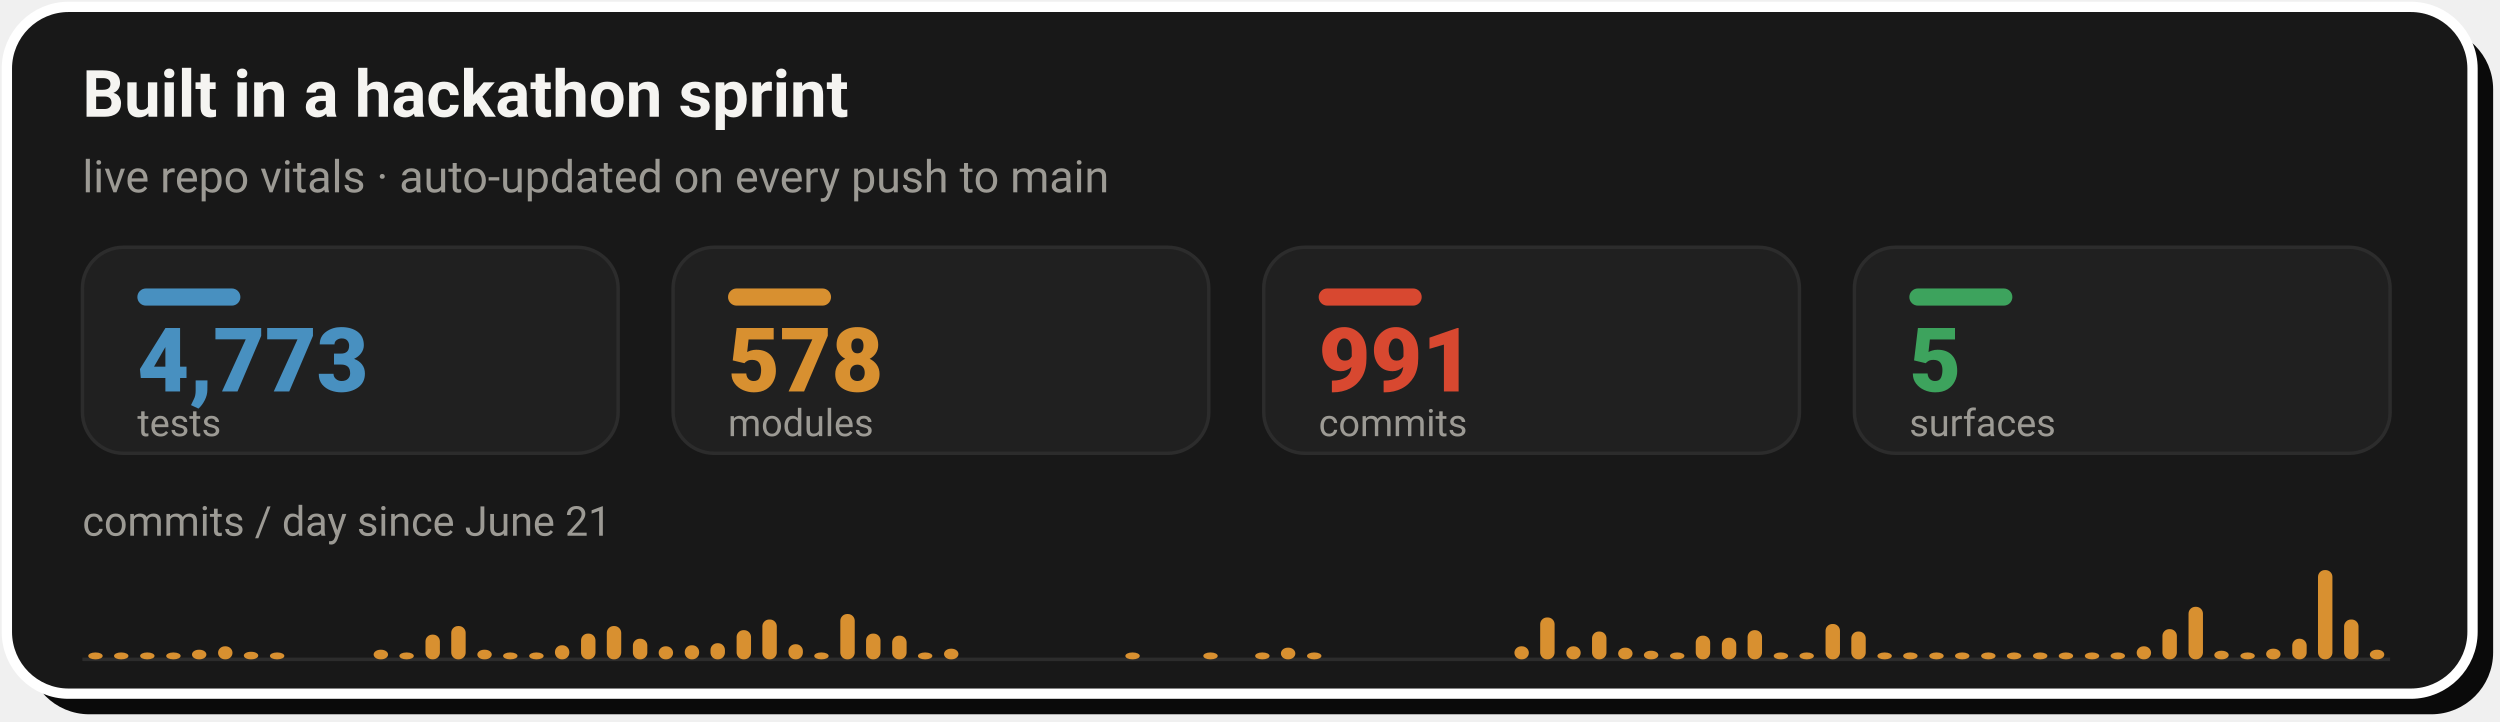
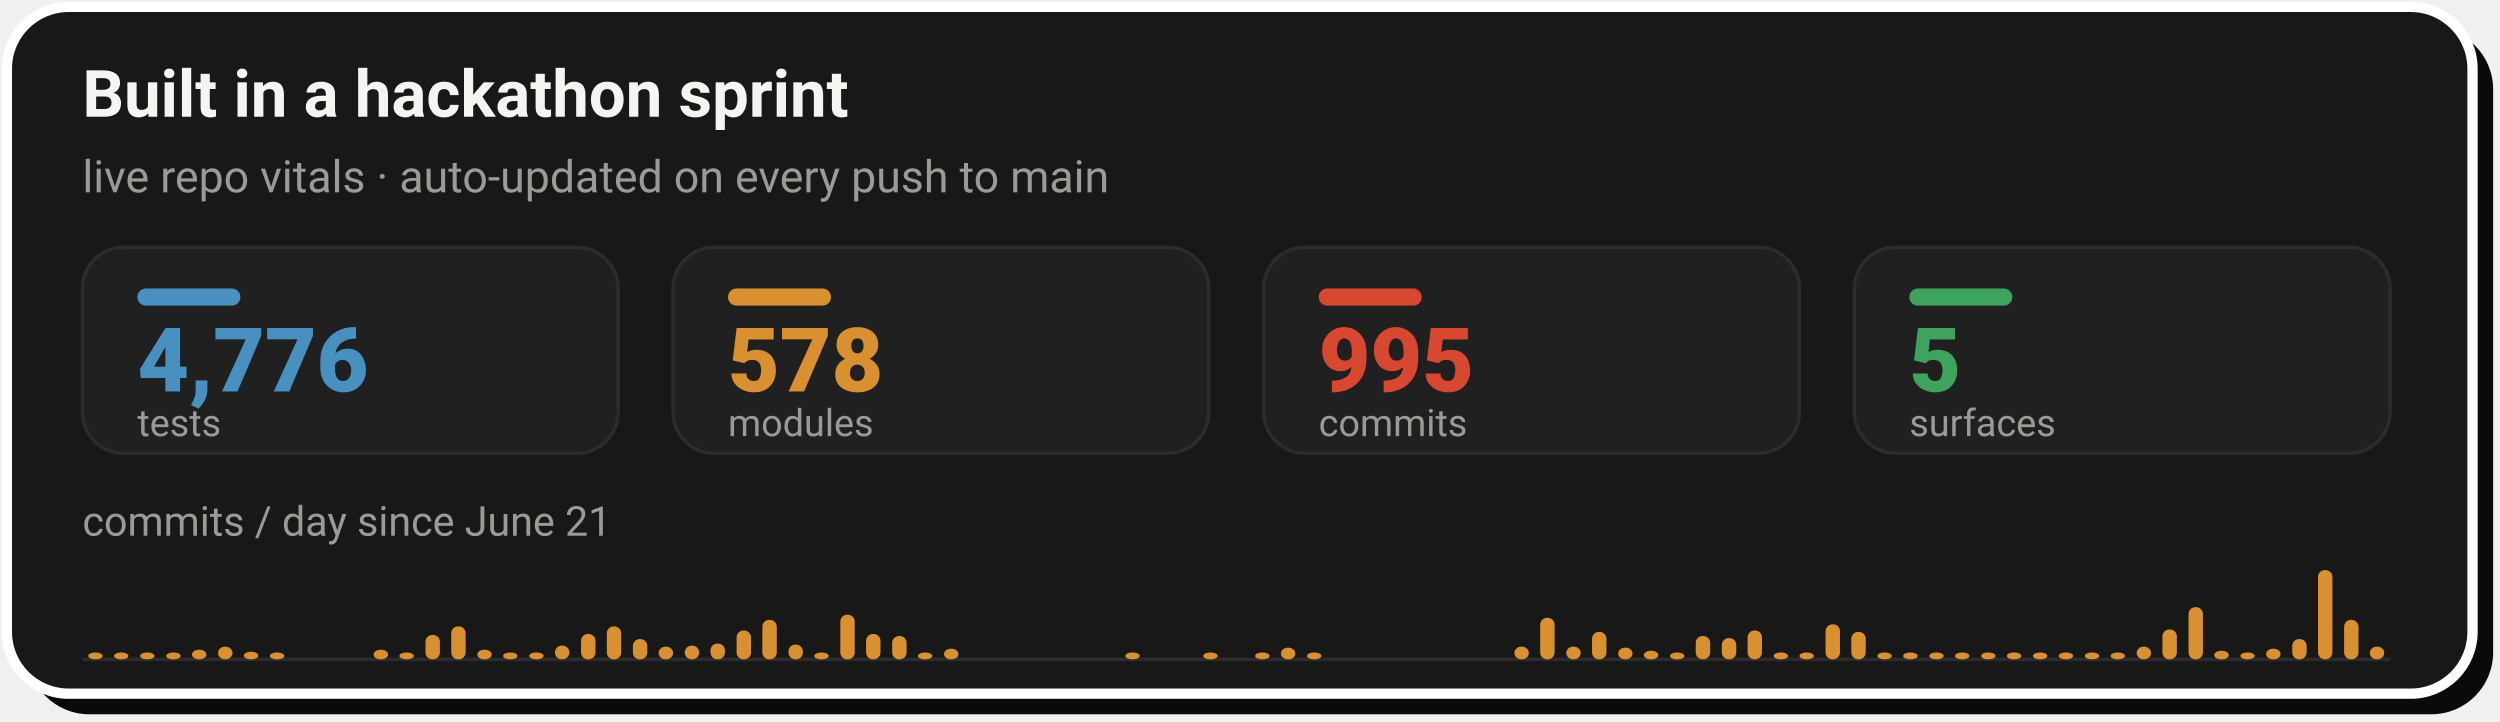
- <svg xmlns="http://www.w3.org/2000/svg" width="728" height="210" viewBox="0 0 728 210" role="img" aria-label="Live repo vitals: 4,773 tests, 578 modules, 991 commits across 5 surfaces, with a commits-per-day sprint velocity chart since June 21">
+ <svg xmlns="http://www.w3.org/2000/svg" width="728" height="210" viewBox="0 0 728 210" role="img" aria-label="Live repo vitals: 4,776 tests, 578 modules, 995 commits across 5 surfaces, with a commits-per-day sprint velocity chart since June 21">
  <rect x="8" y="8" width="718" height="200" rx="18" fill="#0A0A0A" />
  <rect x="2" y="2" width="718" height="200" rx="18" fill="#181818" stroke="#FFFFFF" stroke-width="3" />
  <text x="24" y="34" font-family="-apple-system,'Segoe UI',Roboto,Helvetica,Arial,sans-serif" font-size="19" font-weight="700" fill="#F5F4F1">Built in a hackathon sprint</text>
  <text x="24" y="56" font-family="-apple-system,'Segoe UI',Roboto,Helvetica,Arial,sans-serif" font-size="13" fill="#9C9A94">live repo vitals · auto-updated on every push to main</text>
  <rect x="24.0" y="72" width="156.0" height="60" rx="12" fill="#202020" stroke="#2C2C2C" stroke-width="1" />
  <rect x="40.0" y="84" width="30" height="5" rx="2.5" fill="#4890C0" />
-   <text x="40.0" y="114" font-family="-apple-system,'Segoe UI',Roboto,Helvetica,Arial,sans-serif" font-size="26" font-weight="800" fill="#4890C0">4,773</text>
+   <text x="40.0" y="114" font-family="-apple-system,'Segoe UI',Roboto,Helvetica,Arial,sans-serif" font-size="26" font-weight="800" fill="#4890C0">4,776</text>
  <text x="40.0" y="127" font-family="-apple-system,'Segoe UI',Roboto,Helvetica,Arial,sans-serif" font-size="11" fill="#9C9A94">tests</text>
  <rect x="196.0" y="72" width="156.0" height="60" rx="12" fill="#202020" stroke="#2C2C2C" stroke-width="1" />
  <rect x="212.0" y="84" width="30" height="5" rx="2.5" fill="#D89030" />
  <text x="212.0" y="114" font-family="-apple-system,'Segoe UI',Roboto,Helvetica,Arial,sans-serif" font-size="26" font-weight="800" fill="#D89030">578</text>
  <text x="212.0" y="127" font-family="-apple-system,'Segoe UI',Roboto,Helvetica,Arial,sans-serif" font-size="11" fill="#9C9A94">modules</text>
  <rect x="368.0" y="72" width="156.0" height="60" rx="12" fill="#202020" stroke="#2C2C2C" stroke-width="1" />
  <rect x="384.0" y="84" width="30" height="5" rx="2.5" fill="#D84830" />
-   <text x="384.0" y="114" font-family="-apple-system,'Segoe UI',Roboto,Helvetica,Arial,sans-serif" font-size="26" font-weight="800" fill="#D84830">991</text>
+   <text x="384.0" y="114" font-family="-apple-system,'Segoe UI',Roboto,Helvetica,Arial,sans-serif" font-size="26" font-weight="800" fill="#D84830">995</text>
  <text x="384.0" y="127" font-family="-apple-system,'Segoe UI',Roboto,Helvetica,Arial,sans-serif" font-size="11" fill="#9C9A94">commits</text>
  <rect x="540.0" y="72" width="156.0" height="60" rx="12" fill="#202020" stroke="#2C2C2C" stroke-width="1" />
  <rect x="556.0" y="84" width="30" height="5" rx="2.5" fill="#3DA35D" />
  <text x="556.0" y="114" font-family="-apple-system,'Segoe UI',Roboto,Helvetica,Arial,sans-serif" font-size="26" font-weight="800" fill="#3DA35D">5</text>
  <text x="556.0" y="127" font-family="-apple-system,'Segoe UI',Roboto,Helvetica,Arial,sans-serif" font-size="11" fill="#9C9A94">surfaces</text>
  <text x="24" y="156" font-family="-apple-system,'Segoe UI',Roboto,Helvetica,Arial,sans-serif" font-size="12" fill="#9C9A94">commits / day since June 21</text>
  <line x1="24.0" y1="192" x2="696.0" y2="192" stroke="#2C2C2C" stroke-width="1" />
  <rect x="25.7" y="190.0" width="4.2" height="2.0" rx="2" fill="#D89030" />
  <rect x="33.2" y="190.0" width="4.2" height="2.0" rx="2" fill="#D89030" />
  <rect x="40.8" y="190.0" width="4.2" height="2.0" rx="2" fill="#D89030" />
  <rect x="48.4" y="190.0" width="4.2" height="2.0" rx="2" fill="#D89030" />
  <rect x="55.9" y="189.2" width="4.2" height="2.8" rx="2" fill="#D89030" />
-   <rect x="63.5" y="188.2" width="4.2" height="3.8" rx="2" fill="#D89030" />
+   <rect x="63.5" y="188.3" width="4.2" height="3.7" rx="2" fill="#D89030" />
  <rect x="71.0" y="189.8" width="4.2" height="2.2" rx="2" fill="#D89030" />
  <rect x="78.6" y="190.0" width="4.2" height="2.0" rx="2" fill="#D89030" />
  <rect x="108.8" y="189.2" width="4.2" height="2.8" rx="2" fill="#D89030" />
  <rect x="116.3" y="190.0" width="4.2" height="2.0" rx="2" fill="#D89030" />
-   <rect x="123.9" y="184.8" width="4.2" height="7.2" rx="2" fill="#D89030" />
-   <rect x="131.4" y="182.3" width="4.2" height="9.7" rx="2" fill="#D89030" />
+   <rect x="123.9" y="184.9" width="4.2" height="7.1" rx="2" fill="#D89030" />
+   <rect x="131.4" y="182.4" width="4.2" height="9.6" rx="2" fill="#D89030" />
  <rect x="139.0" y="189.2" width="4.2" height="2.8" rx="2" fill="#D89030" />
  <rect x="146.5" y="190.0" width="4.2" height="2.0" rx="2" fill="#D89030" />
  <rect x="154.1" y="190.0" width="4.2" height="2.0" rx="2" fill="#D89030" />
-   <rect x="161.6" y="187.9" width="4.2" height="4.1" rx="2" fill="#D89030" />
-   <rect x="169.2" y="184.5" width="4.2" height="7.5" rx="2" fill="#D89030" />
-   <rect x="176.7" y="182.3" width="4.2" height="9.7" rx="2" fill="#D89030" />
-   <rect x="184.3" y="186.0" width="4.2" height="6.0" rx="2" fill="#D89030" />
-   <rect x="191.8" y="188.2" width="4.2" height="3.8" rx="2" fill="#D89030" />
-   <rect x="199.4" y="187.9" width="4.2" height="4.1" rx="2" fill="#D89030" />
-   <rect x="206.9" y="187.3" width="4.2" height="4.7" rx="2" fill="#D89030" />
-   <rect x="214.5" y="183.5" width="4.2" height="8.5" rx="2" fill="#D89030" />
-   <rect x="222.0" y="180.4" width="4.2" height="11.6" rx="2" fill="#D89030" />
-   <rect x="229.6" y="187.6" width="4.2" height="4.4" rx="2" fill="#D89030" />
+   <rect x="161.6" y="188.0" width="4.2" height="4.0" rx="2" fill="#D89030" />
+   <rect x="169.2" y="184.6" width="4.2" height="7.4" rx="2" fill="#D89030" />
+   <rect x="176.7" y="182.4" width="4.2" height="9.6" rx="2" fill="#D89030" />
+   <rect x="184.3" y="186.1" width="4.2" height="5.9" rx="2" fill="#D89030" />
+   <rect x="191.8" y="188.3" width="4.2" height="3.7" rx="2" fill="#D89030" />
+   <rect x="199.4" y="188.0" width="4.2" height="4.0" rx="2" fill="#D89030" />
+   <rect x="206.9" y="187.4" width="4.2" height="4.6" rx="2" fill="#D89030" />
+   <rect x="214.5" y="183.6" width="4.2" height="8.4" rx="2" fill="#D89030" />
+   <rect x="222.0" y="180.5" width="4.2" height="11.5" rx="2" fill="#D89030" />
+   <rect x="229.6" y="187.7" width="4.2" height="4.3" rx="2" fill="#D89030" />
  <rect x="237.1" y="190.0" width="4.2" height="2.0" rx="2" fill="#D89030" />
-   <rect x="244.7" y="178.8" width="4.2" height="13.2" rx="2" fill="#D89030" />
-   <rect x="252.2" y="184.5" width="4.2" height="7.5" rx="2" fill="#D89030" />
-   <rect x="259.8" y="185.1" width="4.2" height="6.9" rx="2" fill="#D89030" />
+   <rect x="244.7" y="179.0" width="4.2" height="13.0" rx="2" fill="#D89030" />
+   <rect x="252.2" y="184.6" width="4.2" height="7.4" rx="2" fill="#D89030" />
+   <rect x="259.8" y="185.2" width="4.2" height="6.8" rx="2" fill="#D89030" />
  <rect x="267.3" y="190.0" width="4.2" height="2.0" rx="2" fill="#D89030" />
  <rect x="274.9" y="188.9" width="4.2" height="3.1" rx="2" fill="#D89030" />
  <rect x="327.7" y="190.0" width="4.2" height="2.0" rx="2" fill="#D89030" />
  <rect x="350.4" y="190.0" width="4.2" height="2.0" rx="2" fill="#D89030" />
  <rect x="365.5" y="190.0" width="4.2" height="2.0" rx="2" fill="#D89030" />
  <rect x="373.0" y="188.6" width="4.2" height="3.4" rx="2" fill="#D89030" />
  <rect x="380.6" y="190.0" width="4.2" height="2.0" rx="2" fill="#D89030" />
-   <rect x="441.0" y="188.2" width="4.2" height="3.8" rx="2" fill="#D89030" />
-   <rect x="448.5" y="179.8" width="4.2" height="12.2" rx="2" fill="#D89030" />
-   <rect x="456.1" y="188.2" width="4.2" height="3.8" rx="2" fill="#D89030" />
-   <rect x="463.6" y="183.9" width="4.2" height="8.1" rx="2" fill="#D89030" />
+   <rect x="441.0" y="188.3" width="4.2" height="3.7" rx="2" fill="#D89030" />
+   <rect x="448.5" y="179.9" width="4.2" height="12.1" rx="2" fill="#D89030" />
+   <rect x="456.1" y="188.3" width="4.2" height="3.7" rx="2" fill="#D89030" />
+   <rect x="463.6" y="184.0" width="4.2" height="8.0" rx="2" fill="#D89030" />
  <rect x="471.2" y="188.6" width="4.2" height="3.4" rx="2" fill="#D89030" />
  <rect x="478.7" y="189.5" width="4.2" height="2.5" rx="2" fill="#D89030" />
  <rect x="486.3" y="190.0" width="4.2" height="2.0" rx="2" fill="#D89030" />
-   <rect x="493.8" y="185.1" width="4.2" height="6.9" rx="2" fill="#D89030" />
-   <rect x="501.4" y="185.7" width="4.2" height="6.3" rx="2" fill="#D89030" />
-   <rect x="508.9" y="183.5" width="4.2" height="8.5" rx="2" fill="#D89030" />
+   <rect x="493.8" y="185.2" width="4.2" height="6.8" rx="2" fill="#D89030" />
+   <rect x="501.4" y="185.8" width="4.2" height="6.2" rx="2" fill="#D89030" />
+   <rect x="508.9" y="183.6" width="4.2" height="8.4" rx="2" fill="#D89030" />
  <rect x="516.5" y="190.0" width="4.2" height="2.0" rx="2" fill="#D89030" />
  <rect x="524.0" y="190.0" width="4.2" height="2.0" rx="2" fill="#D89030" />
-   <rect x="531.6" y="181.7" width="4.2" height="10.3" rx="2" fill="#D89030" />
-   <rect x="539.1" y="183.9" width="4.2" height="8.1" rx="2" fill="#D89030" />
+   <rect x="531.6" y="181.8" width="4.2" height="10.2" rx="2" fill="#D89030" />
+   <rect x="539.1" y="184.0" width="4.2" height="8.0" rx="2" fill="#D89030" />
  <rect x="546.7" y="190.0" width="4.2" height="2.0" rx="2" fill="#D89030" />
  <rect x="554.2" y="190.0" width="4.2" height="2.0" rx="2" fill="#D89030" />
  <rect x="561.8" y="190.0" width="4.2" height="2.0" rx="2" fill="#D89030" />
  <rect x="569.3" y="190.0" width="4.2" height="2.0" rx="2" fill="#D89030" />
  <rect x="576.9" y="190.0" width="4.2" height="2.0" rx="2" fill="#D89030" />
  <rect x="584.4" y="190.0" width="4.2" height="2.0" rx="2" fill="#D89030" />
  <rect x="592.0" y="190.0" width="4.2" height="2.0" rx="2" fill="#D89030" />
  <rect x="599.5" y="190.0" width="4.2" height="2.0" rx="2" fill="#D89030" />
  <rect x="607.1" y="190.0" width="4.2" height="2.0" rx="2" fill="#D89030" />
  <rect x="614.6" y="190.0" width="4.2" height="2.0" rx="2" fill="#D89030" />
-   <rect x="622.2" y="188.2" width="4.2" height="3.8" rx="2" fill="#D89030" />
-   <rect x="629.7" y="183.2" width="4.2" height="8.8" rx="2" fill="#D89030" />
-   <rect x="637.3" y="176.7" width="4.2" height="15.3" rx="2" fill="#D89030" />
+   <rect x="622.2" y="188.3" width="4.2" height="3.7" rx="2" fill="#D89030" />
+   <rect x="629.7" y="183.3" width="4.2" height="8.7" rx="2" fill="#D89030" />
+   <rect x="637.3" y="176.8" width="4.2" height="15.2" rx="2" fill="#D89030" />
  <rect x="644.8" y="189.5" width="4.2" height="2.5" rx="2" fill="#D89030" />
  <rect x="652.4" y="190.0" width="4.2" height="2.0" rx="2" fill="#D89030" />
  <rect x="659.9" y="188.9" width="4.2" height="3.1" rx="2" fill="#D89030" />
-   <rect x="667.5" y="186.0" width="4.2" height="6.0" rx="2" fill="#D89030" />
+   <rect x="667.5" y="186.1" width="4.2" height="5.9" rx="2" fill="#D89030" />
  <rect x="675.0" y="166.0" width="4.2" height="26.0" rx="2" fill="#D89030" />
-   <rect x="682.6" y="180.4" width="4.2" height="11.6" rx="2" fill="#D89030" />
-   <rect x="690.1" y="189.2" width="4.2" height="2.8" rx="2" fill="#D89030" />
+   <rect x="682.6" y="180.5" width="4.2" height="11.5" rx="2" fill="#D89030" />
+   <rect x="690.1" y="188.3" width="4.2" height="3.7" rx="2" fill="#D89030" />
</svg>
